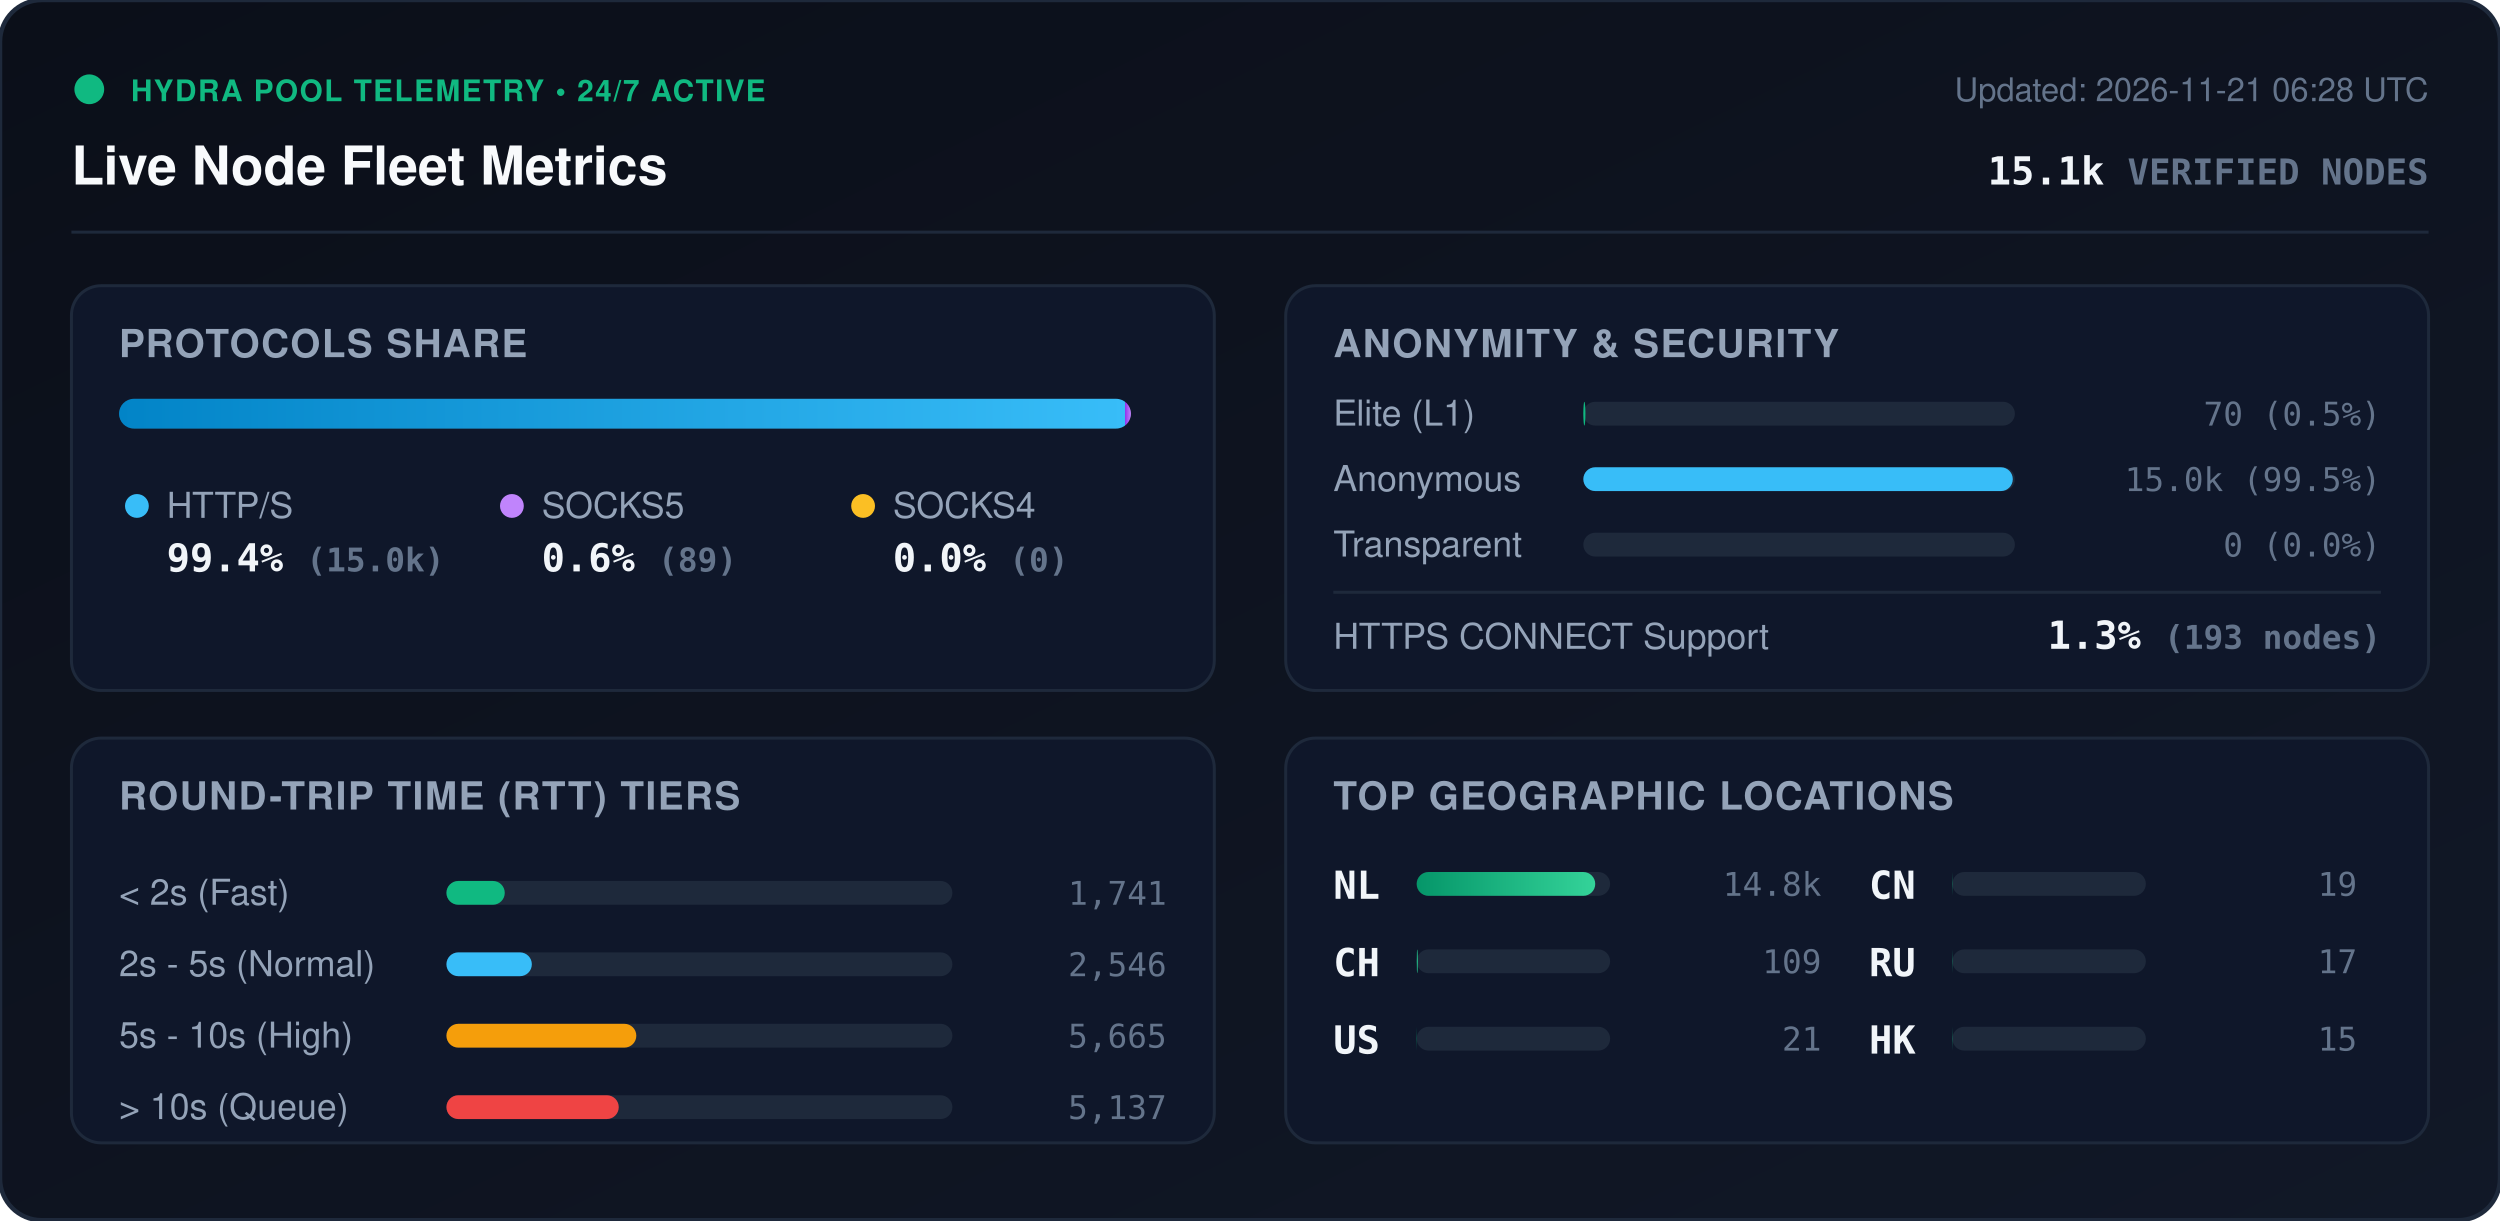
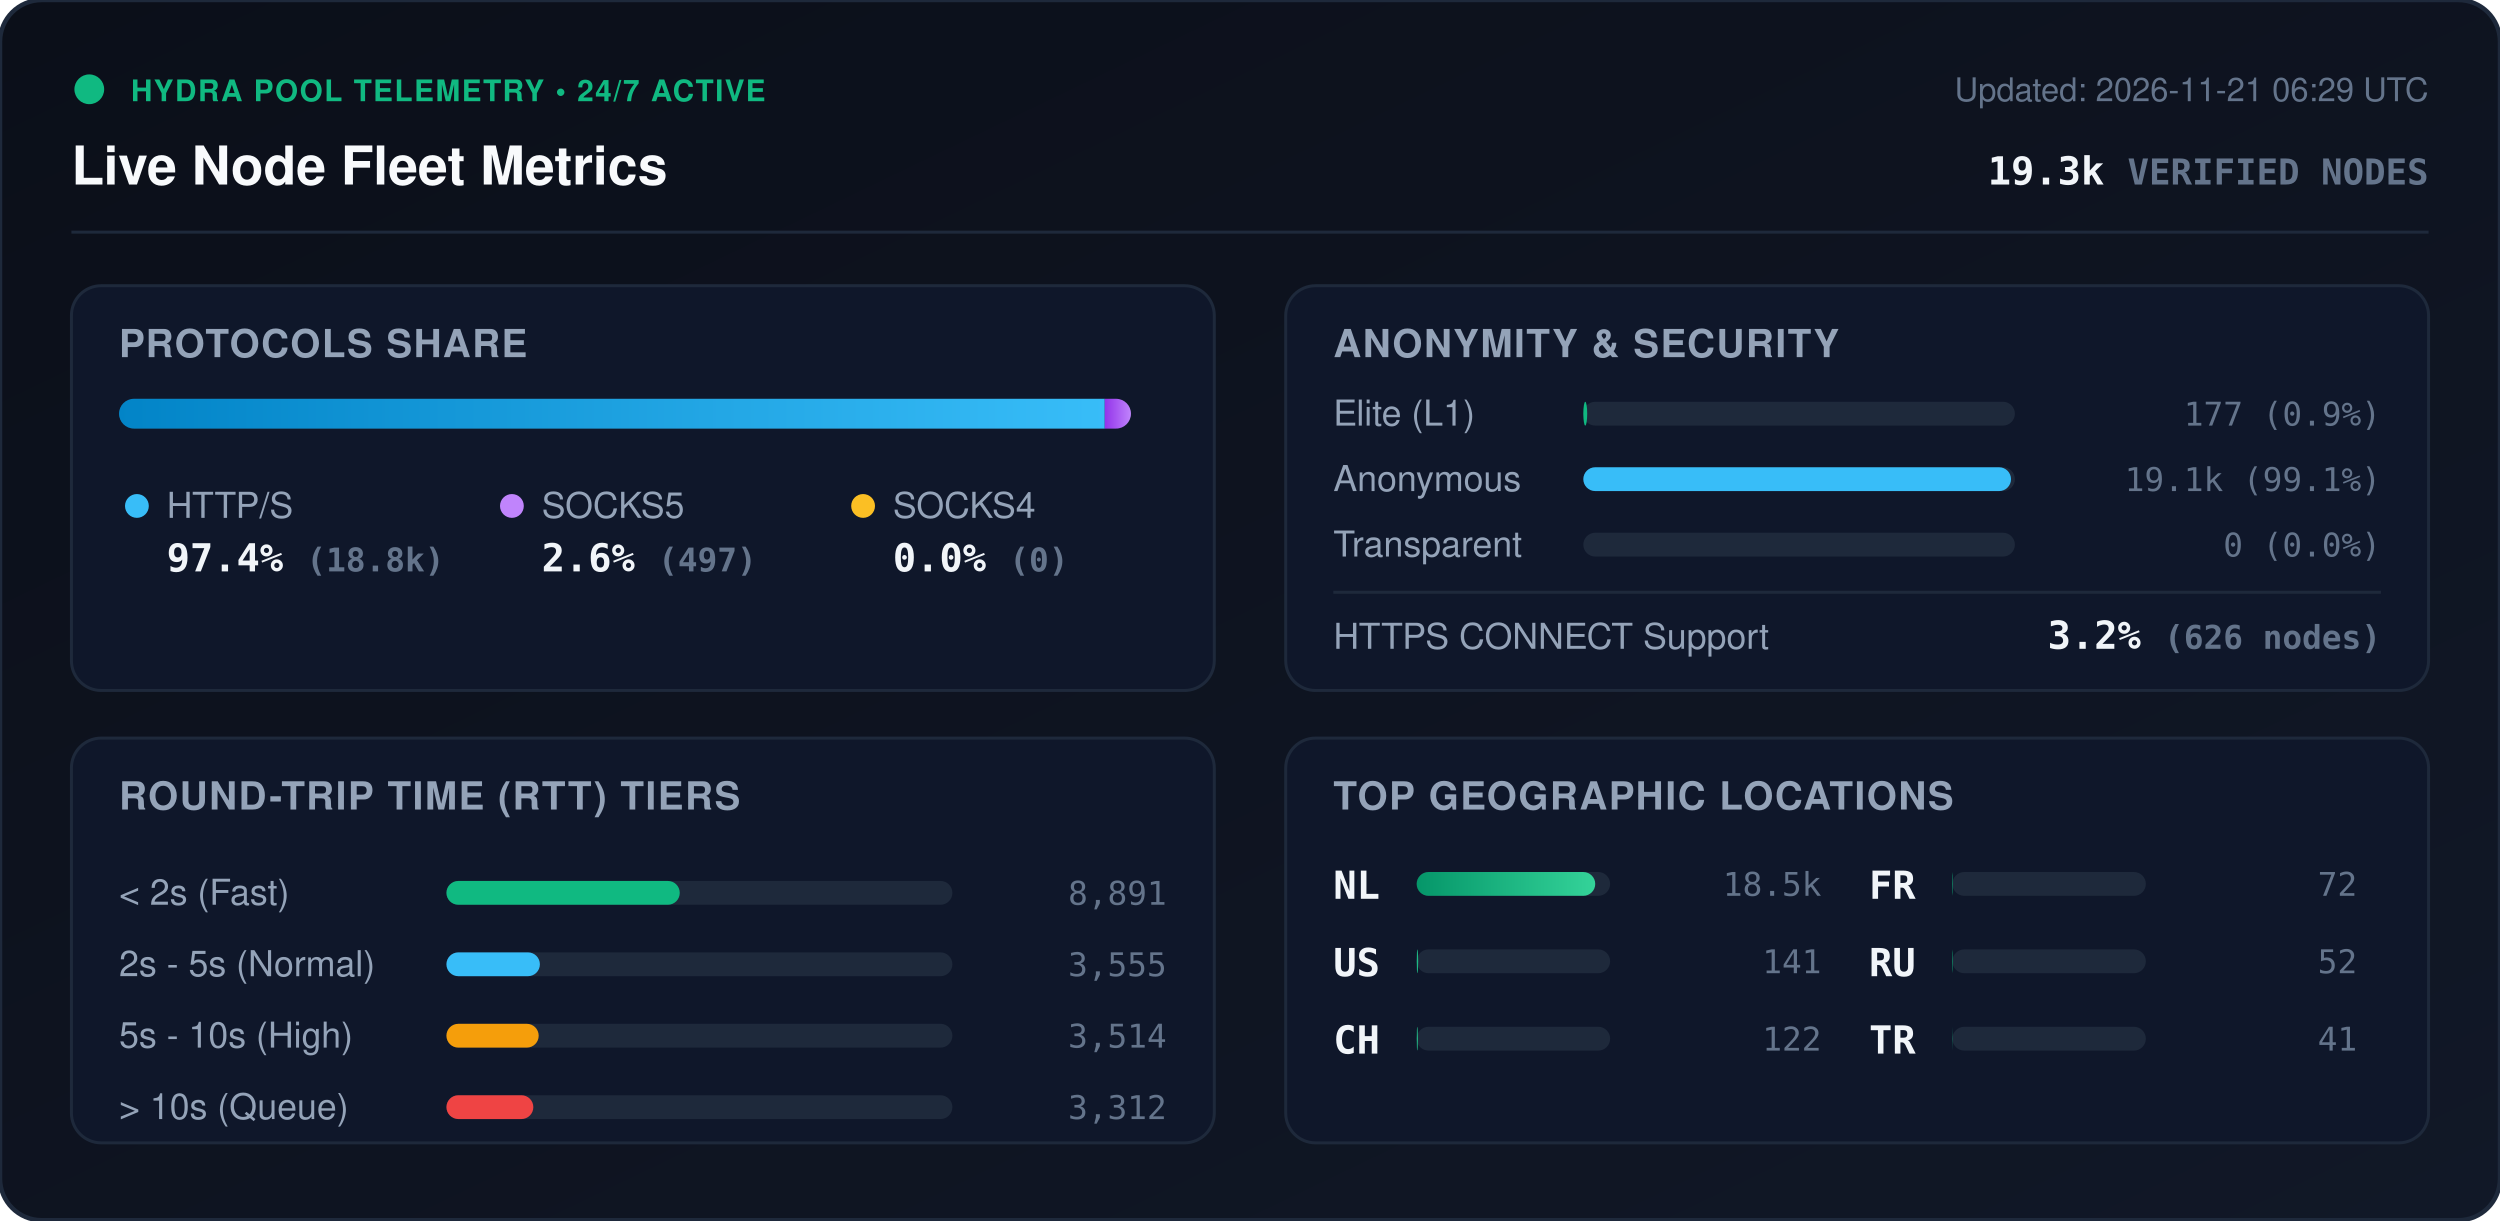
<svg xmlns="http://www.w3.org/2000/svg" viewBox="0 0 840 410" width="840" height="410" style="max-width: 100%; height: auto;">
  <defs>
    <linearGradient id="bg" x1="0%" y1="0%" x2="100%" y2="100%">
      <stop offset="0%" stop-color="#0b0f19" />
      <stop offset="100%" stop-color="#111827" />
    </linearGradient>
    <linearGradient id="bar-http" x1="0%" y1="0%" x2="100%" y2="0%">
      <stop offset="0%" stop-color="#0284c7" />
      <stop offset="100%" stop-color="#38bdf8" />
    </linearGradient>
    <linearGradient id="bar-socks5" x1="0%" y1="0%" x2="100%" y2="0%">
      <stop offset="0%" stop-color="#9333ea" />
      <stop offset="100%" stop-color="#c084fc" />
    </linearGradient>
    <linearGradient id="bar-socks4" x1="0%" y1="0%" x2="100%" y2="0%">
      <stop offset="0%" stop-color="#d97706" />
      <stop offset="100%" stop-color="#fbbf24" />
    </linearGradient>
    <linearGradient id="bar-green" x1="0%" y1="0%" x2="100%" y2="0%">
      <stop offset="0%" stop-color="#059669" />
      <stop offset="100%" stop-color="#34d399" />
    </linearGradient>
    <clipPath id="prog-track-clip">
      <rect width="340.0" height="10" rx="5" />
    </clipPath>
    <style>
      .title { font: 700 18px -apple-system, BlinkMacSystemFont, 'Segoe UI', Helvetica, Arial, sans-serif; fill: #f8fafc; }
      .sub { font: 500 11px -apple-system, BlinkMacSystemFont, 'Segoe UI', Helvetica, Arial, sans-serif; fill: #64748b; }
      .section-hdr { font: 600 13px -apple-system, BlinkMacSystemFont, 'Segoe UI', Helvetica, Arial, sans-serif; fill: #94a3b8; letter-spacing: 0.5px; }
      .metric-val { font: 700 13px -apple-system, BlinkMacSystemFont, 'Segoe UI', Helvetica, Arial, sans-serif; fill: #f1f5f9; }
      .metric-lbl { font: 500 12px -apple-system, BlinkMacSystemFont, 'Segoe UI', Helvetica, Arial, sans-serif; fill: #94a3b8; }
      .badge-txt { font: 700 10px -apple-system, BlinkMacSystemFont, 'Segoe UI', Helvetica, Arial, sans-serif; fill: #10b981; letter-spacing: 0.5px; }
      .mono { font-family: ui-monospace, SFMono-Regular, Menlo, Monaco, Consolas, monospace; }
      .pulse { animation: beacon 2s infinite ease-in-out; }
      @keyframes beacon { 0%, 100% { opacity: 1; } 50% { opacity: 0.35; } }
    </style>
  </defs>
  <rect width="840" height="410" rx="14" fill="url(#bg)" stroke="#1e293b" stroke-width="1.5" />
  <g transform="translate(24, 24)">
    <circle cx="6" cy="6" r="5" fill="#10b981" class="pulse" />
    <text x="20" y="10" class="badge-txt">HYDRA POOL TELEMETRY • 24/7 ACTIVE</text>
    <text x="0" y="38" class="title">Live Node Fleet Metrics</text>
-     <text x="792" y="10" text-anchor="end" class="sub">Updated: 2026-11-21 06:28 UTC</text>
-     <text x="792" y="38" text-anchor="end" class="metric-val mono" fill="#38bdf8">15.1k <tspan font-size="12" fill="#64748b">VERIFIED NODES</tspan>
+     <text x="792" y="10" text-anchor="end" class="sub">Updated: 2026-11-21 06:29 UTC</text>
+     <text x="792" y="38" text-anchor="end" class="metric-val mono" fill="#38bdf8">19.3k <tspan font-size="12" fill="#64748b">VERIFIED NODES</tspan>
    </text>
  </g>
  <line x1="24" y1="78" x2="816" y2="78" stroke="#1e293b" stroke-width="1" />
  <g transform="translate(24, 96)">
    <rect width="384" height="136" rx="10" fill="#0f172a" stroke="#1e293b" />
    <text x="16" y="24" class="section-hdr">PROTOCOLS SHARE</text>
    <g transform="translate(16, 38)">
      <rect width="340.0" height="10" rx="5" fill="#1e293b" />
      <g clip-path="url(#prog-track-clip)">
-         <rect x="0" width="338.0" height="10" fill="url(#bar-http)" />
-         <rect x="338.0" width="2.0" height="10" fill="url(#bar-socks5)" />
+         <rect x="0" width="331.2" height="10" fill="url(#bar-http)" />
+         <rect x="331.2" width="8.8" height="10" fill="url(#bar-socks5)" />
        <rect x="340.0" width="0.0" height="10" fill="url(#bar-socks4)" />
      </g>
    </g>
    <g transform="translate(16, 68)">
      <circle cx="6" cy="6" r="4" fill="#38bdf8" />
      <text x="16" y="10" class="metric-lbl">HTTP/S</text>
-       <text x="16" y="28" class="metric-val mono">99.4% <tspan font-size="11" fill="#64748b">(15.0k)</tspan>
+       <text x="16" y="28" class="metric-val mono">97.4% <tspan font-size="11" fill="#64748b">(18.8k)</tspan>
      </text>
      <circle cx="132" cy="6" r="4" fill="#c084fc" />
      <text x="142" y="10" class="metric-lbl">SOCKS5</text>
-       <text x="142" y="28" class="metric-val mono">0.6% <tspan font-size="11" fill="#64748b">(89)</tspan>
+       <text x="142" y="28" class="metric-val mono">2.6% <tspan font-size="11" fill="#64748b">(497)</tspan>
      </text>
      <circle cx="250" cy="6" r="4" fill="#fbbf24" />
      <text x="260" y="10" class="metric-lbl">SOCKS4</text>
      <text x="260" y="28" class="metric-val mono">0.0% <tspan font-size="11" fill="#64748b">(0)</tspan>
      </text>
    </g>
  </g>
  <g transform="translate(432, 96)">
    <rect width="384" height="136" rx="10" fill="#0f172a" stroke="#1e293b" />
    <text x="16" y="24" class="section-hdr">ANONYMITY &amp; SECURITY</text>
    <text x="16" y="47" class="metric-lbl">Elite (L1)</text>
    <rect x="100" y="39" width="145.0" height="8" rx="4" fill="#1e293b" />
-     <rect x="100" y="39" width="0.7" height="8" rx="4" fill="#10b981" />
-     <text x="368" y="47" text-anchor="end" class="mono sub" fill="#e2e8f0">70 (0.5%)</text>
+     <rect x="100" y="39" width="1.3" height="8" rx="4" fill="#10b981" />
+     <text x="368" y="47" text-anchor="end" class="mono sub" fill="#e2e8f0">177 (0.9%)</text>
    <text x="16" y="69" class="metric-lbl">Anonymous</text>
    <rect x="100" y="61" width="145.0" height="8" rx="4" fill="#1e293b" />
-     <rect x="100" y="61" width="144.3" height="8" rx="4" fill="#38bdf8" />
-     <text x="368" y="69" text-anchor="end" class="mono sub" fill="#e2e8f0">15.0k (99.5%)</text>
+     <rect x="100" y="61" width="143.7" height="8" rx="4" fill="#38bdf8" />
+     <text x="368" y="69" text-anchor="end" class="mono sub" fill="#e2e8f0">19.1k (99.1%)</text>
    <text x="16" y="91" class="metric-lbl">Transparent</text>
    <rect x="100" y="83" width="145.0" height="8" rx="4" fill="#1e293b" />
    <rect x="100" y="83" width="0.0" height="8" rx="4" fill="#f59e0b" />
    <text x="368" y="91" text-anchor="end" class="mono sub" fill="#e2e8f0">0 (0.0%)</text>
    <line x1="16" y1="103" x2="368" y2="103" stroke="#1e293b" stroke-width="1" />
    <text x="16" y="122" class="metric-lbl">HTTPS CONNECT Support</text>
-     <text x="368" y="122" text-anchor="end" class="metric-val mono" fill="#34d399">1.3% <tspan font-size="11" fill="#64748b">(193 nodes)</tspan>
+     <text x="368" y="122" text-anchor="end" class="metric-val mono" fill="#34d399">3.2% <tspan font-size="11" fill="#64748b">(626 nodes)</tspan>
    </text>
  </g>
  <g transform="translate(24, 248)">
    <rect width="384" height="136" rx="10" fill="#0f172a" stroke="#1e293b" />
    <text x="16" y="24" class="section-hdr">ROUND-TRIP TIME (RTT) TIERS</text>
    <g transform="translate(16, 42)">
      <text x="0" y="14" class="metric-lbl">&lt; 2s (Fast)</text>
      <rect x="110" y="6" width="170" height="8" rx="4" fill="#1e293b" />
-       <rect x="110" y="6" width="19.6" height="8" rx="4" fill="#10b981" />
-       <text x="352" y="14" text-anchor="end" class="mono sub">1,741</text>
+       <rect x="110" y="6" width="78.4" height="8" rx="4" fill="#10b981" />
+       <text x="352" y="14" text-anchor="end" class="mono sub">8,891</text>
      <text x="0" y="38" class="metric-lbl">2s - 5s (Normal)</text>
      <rect x="110" y="30" width="170" height="8" rx="4" fill="#1e293b" />
-       <rect x="110" y="30" width="28.7" height="8" rx="4" fill="#38bdf8" />
-       <text x="352" y="38" text-anchor="end" class="mono sub">2,546</text>
+       <rect x="110" y="30" width="31.4" height="8" rx="4" fill="#38bdf8" />
+       <text x="352" y="38" text-anchor="end" class="mono sub">3,555</text>
      <text x="0" y="62" class="metric-lbl">5s - 10s (High)</text>
      <rect x="110" y="54" width="170" height="8" rx="4" fill="#1e293b" />
-       <rect x="110" y="54" width="63.8" height="8" rx="4" fill="#f59e0b" />
-       <text x="352" y="62" text-anchor="end" class="mono sub">5,665</text>
+       <rect x="110" y="54" width="31.0" height="8" rx="4" fill="#f59e0b" />
+       <text x="352" y="62" text-anchor="end" class="mono sub">3,514</text>
      <text x="0" y="86" class="metric-lbl">&gt; 10s (Queue)</text>
      <rect x="110" y="78" width="170" height="8" rx="4" fill="#1e293b" />
-       <rect x="110" y="78" width="57.9" height="8" rx="4" fill="#ef4444" />
-       <text x="352" y="86" text-anchor="end" class="mono sub">5,137</text>
+       <rect x="110" y="78" width="29.2" height="8" rx="4" fill="#ef4444" />
+       <text x="352" y="86" text-anchor="end" class="mono sub">3,312</text>
    </g>
  </g>
  <g transform="translate(432, 248)">
    <rect width="384" height="136" rx="10" fill="#0f172a" stroke="#1e293b" />
    <text x="16" y="24" class="section-hdr">TOP GEOGRAPHIC LOCATIONS</text>
    <g transform="translate(16, 42)">
      <g transform="translate(0, 0)">
        <text x="0" y="12" class="mono metric-val" font-size="12">NL</text>
        <rect x="28" y="3" width="65" height="8" rx="4" fill="#1e293b" />
        <rect x="28" y="3" width="60.0" height="8" rx="4" fill="url(#bar-green)" />
-         <text x="164" y="11" text-anchor="end" class="mono sub">14.8k</text>
+         <text x="164" y="11" text-anchor="end" class="mono sub">18.5k</text>
      </g>
      <g transform="translate(0, 26)">
+         <text x="0" y="12" class="mono metric-val" font-size="12">US</text>
+         <rect x="28" y="3" width="65" height="8" rx="4" fill="#1e293b" />
+         <rect x="28" y="3" width="0.5" height="8" rx="4" fill="url(#bar-green)" />
+         <text x="164" y="11" text-anchor="end" class="mono sub">141</text>
+       </g>
+       <g transform="translate(0, 52)">
        <text x="0" y="12" class="mono metric-val" font-size="12">CH</text>
        <rect x="28" y="3" width="65" height="8" rx="4" fill="#1e293b" />
        <rect x="28" y="3" width="0.4" height="8" rx="4" fill="url(#bar-green)" />
-         <text x="164" y="11" text-anchor="end" class="mono sub">109</text>
-       </g>
-       <g transform="translate(0, 52)">
-         <text x="0" y="12" class="mono metric-val" font-size="12">US</text>
-         <rect x="28" y="3" width="65" height="8" rx="4" fill="#1e293b" />
-         <rect x="28" y="3" width="0.1" height="8" rx="4" fill="url(#bar-green)" />
-         <text x="164" y="11" text-anchor="end" class="mono sub">21</text>
+         <text x="164" y="11" text-anchor="end" class="mono sub">122</text>
      </g>
      <g transform="translate(180, 0)">
-         <text x="0" y="12" class="mono metric-val" font-size="12">CN</text>
+         <text x="0" y="12" class="mono metric-val" font-size="12">FR</text>
        <rect x="28" y="3" width="65" height="8" rx="4" fill="#1e293b" />
-         <rect x="28" y="3" width="0.1" height="8" rx="4" fill="url(#bar-green)" />
-         <text x="164" y="11" text-anchor="end" class="mono sub">19</text>
+         <rect x="28" y="3" width="0.2" height="8" rx="4" fill="url(#bar-green)" />
+         <text x="164" y="11" text-anchor="end" class="mono sub">72</text>
      </g>
      <g transform="translate(180, 26)">
        <text x="0" y="12" class="mono metric-val" font-size="12">RU</text>
        <rect x="28" y="3" width="65" height="8" rx="4" fill="#1e293b" />
-         <rect x="28" y="3" width="0.1" height="8" rx="4" fill="url(#bar-green)" />
-         <text x="164" y="11" text-anchor="end" class="mono sub">17</text>
+         <rect x="28" y="3" width="0.2" height="8" rx="4" fill="url(#bar-green)" />
+         <text x="164" y="11" text-anchor="end" class="mono sub">52</text>
      </g>
      <g transform="translate(180, 52)">
-         <text x="0" y="12" class="mono metric-val" font-size="12">HK</text>
+         <text x="0" y="12" class="mono metric-val" font-size="12">TR</text>
        <rect x="28" y="3" width="65" height="8" rx="4" fill="#1e293b" />
        <rect x="28" y="3" width="0.1" height="8" rx="4" fill="url(#bar-green)" />
-         <text x="164" y="11" text-anchor="end" class="mono sub">15</text>
+         <text x="164" y="11" text-anchor="end" class="mono sub">41</text>
      </g>
    </g>
  </g>
</svg>
